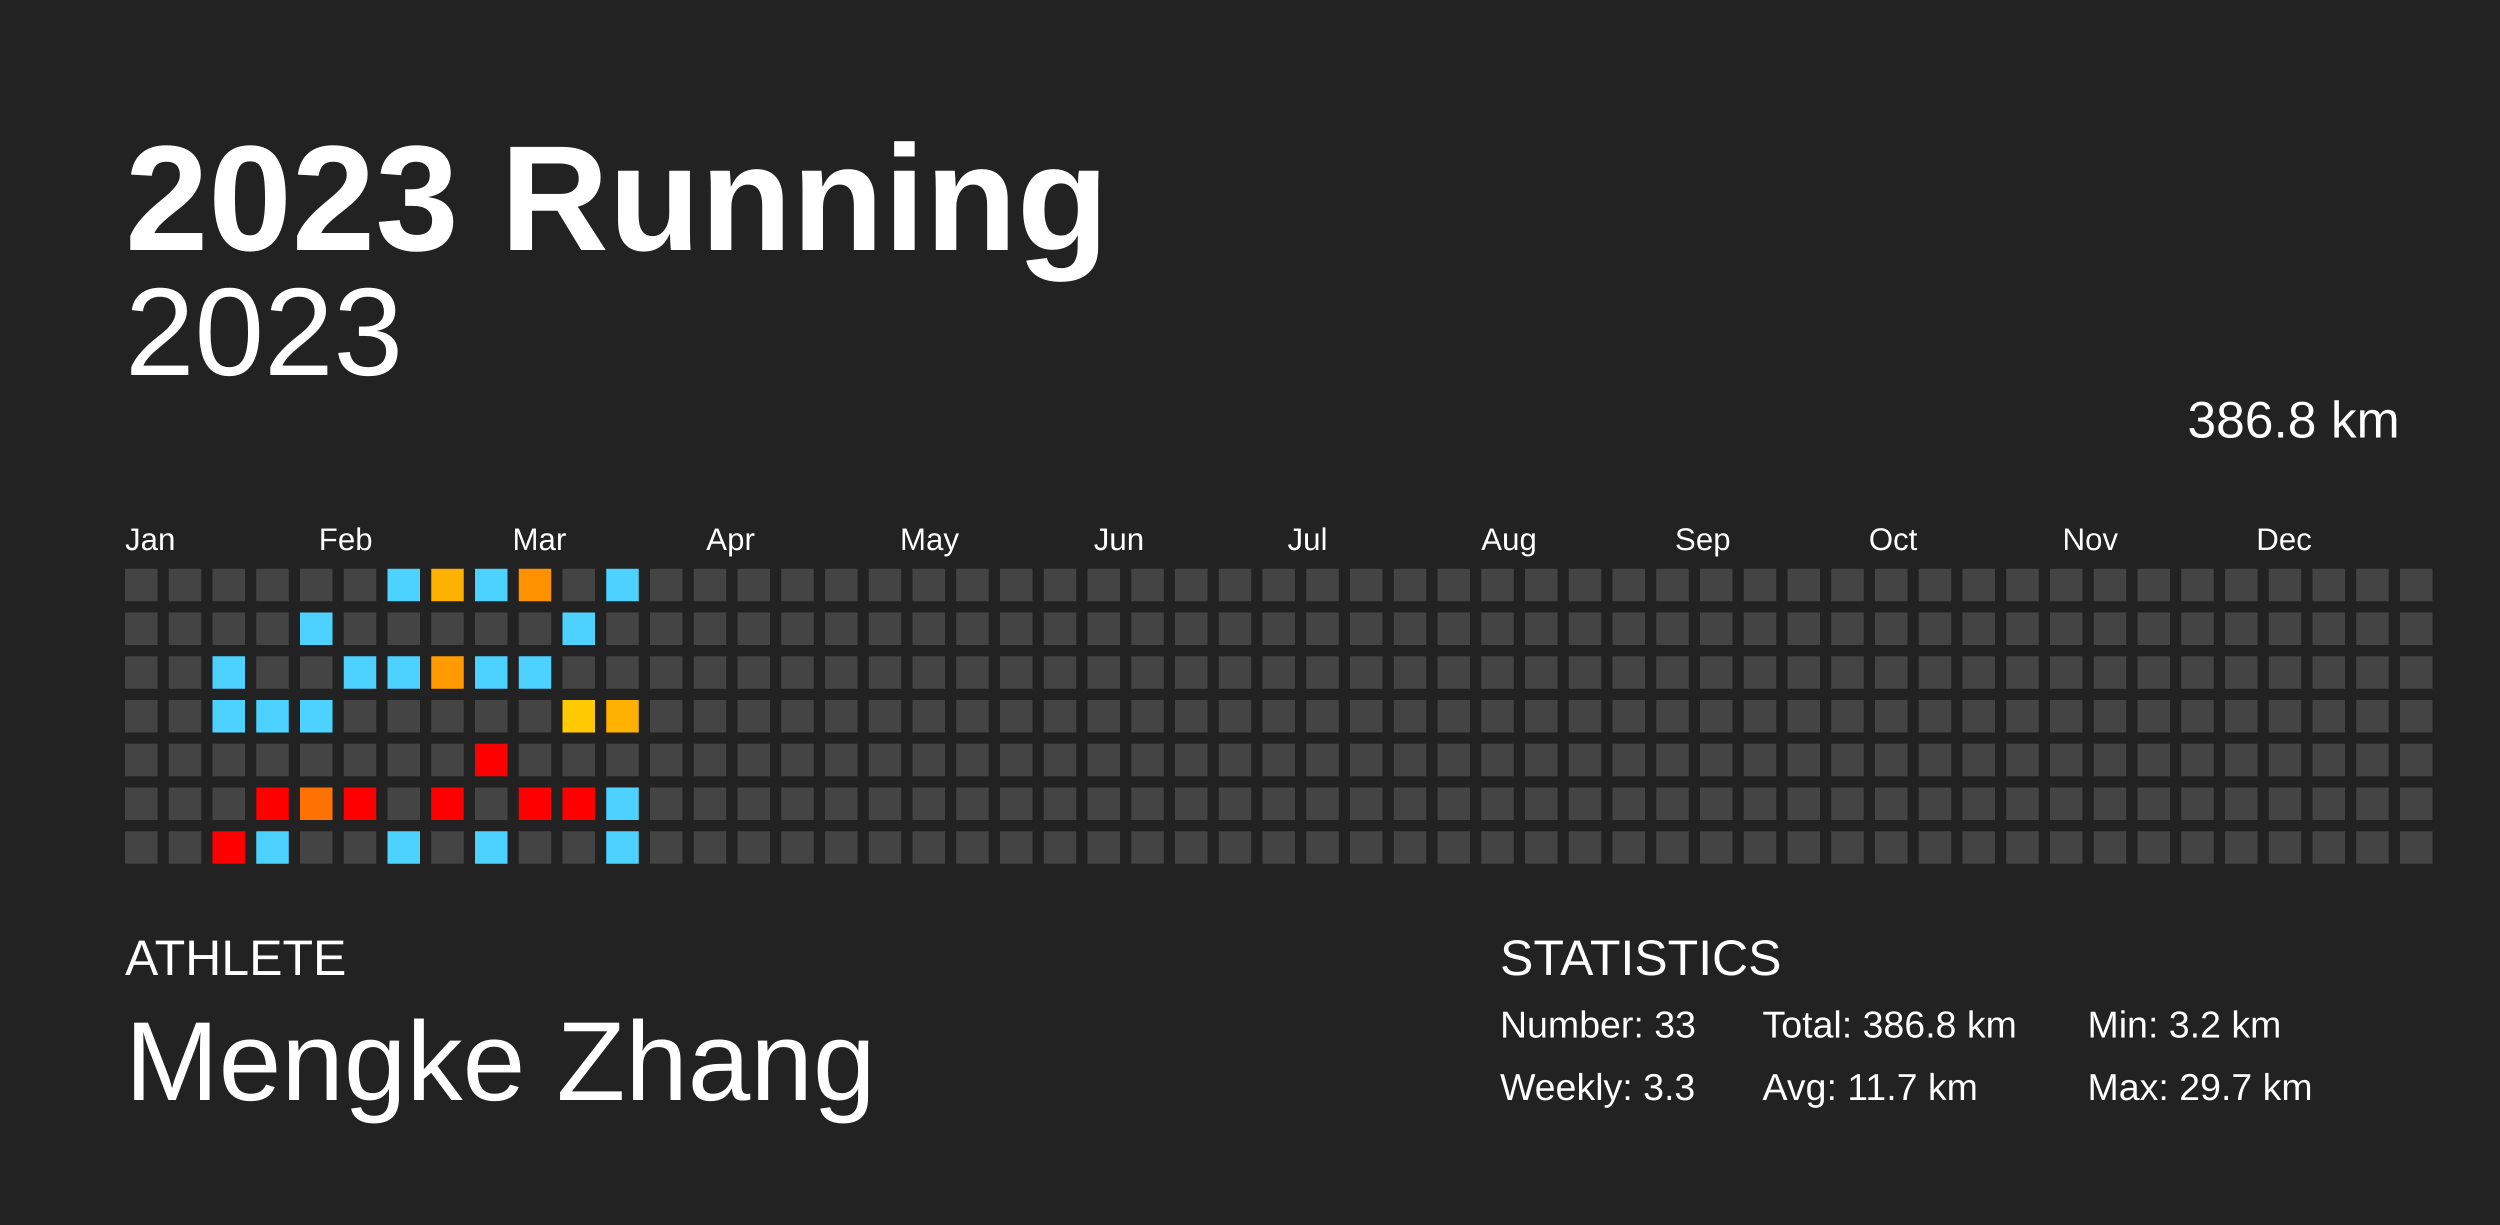
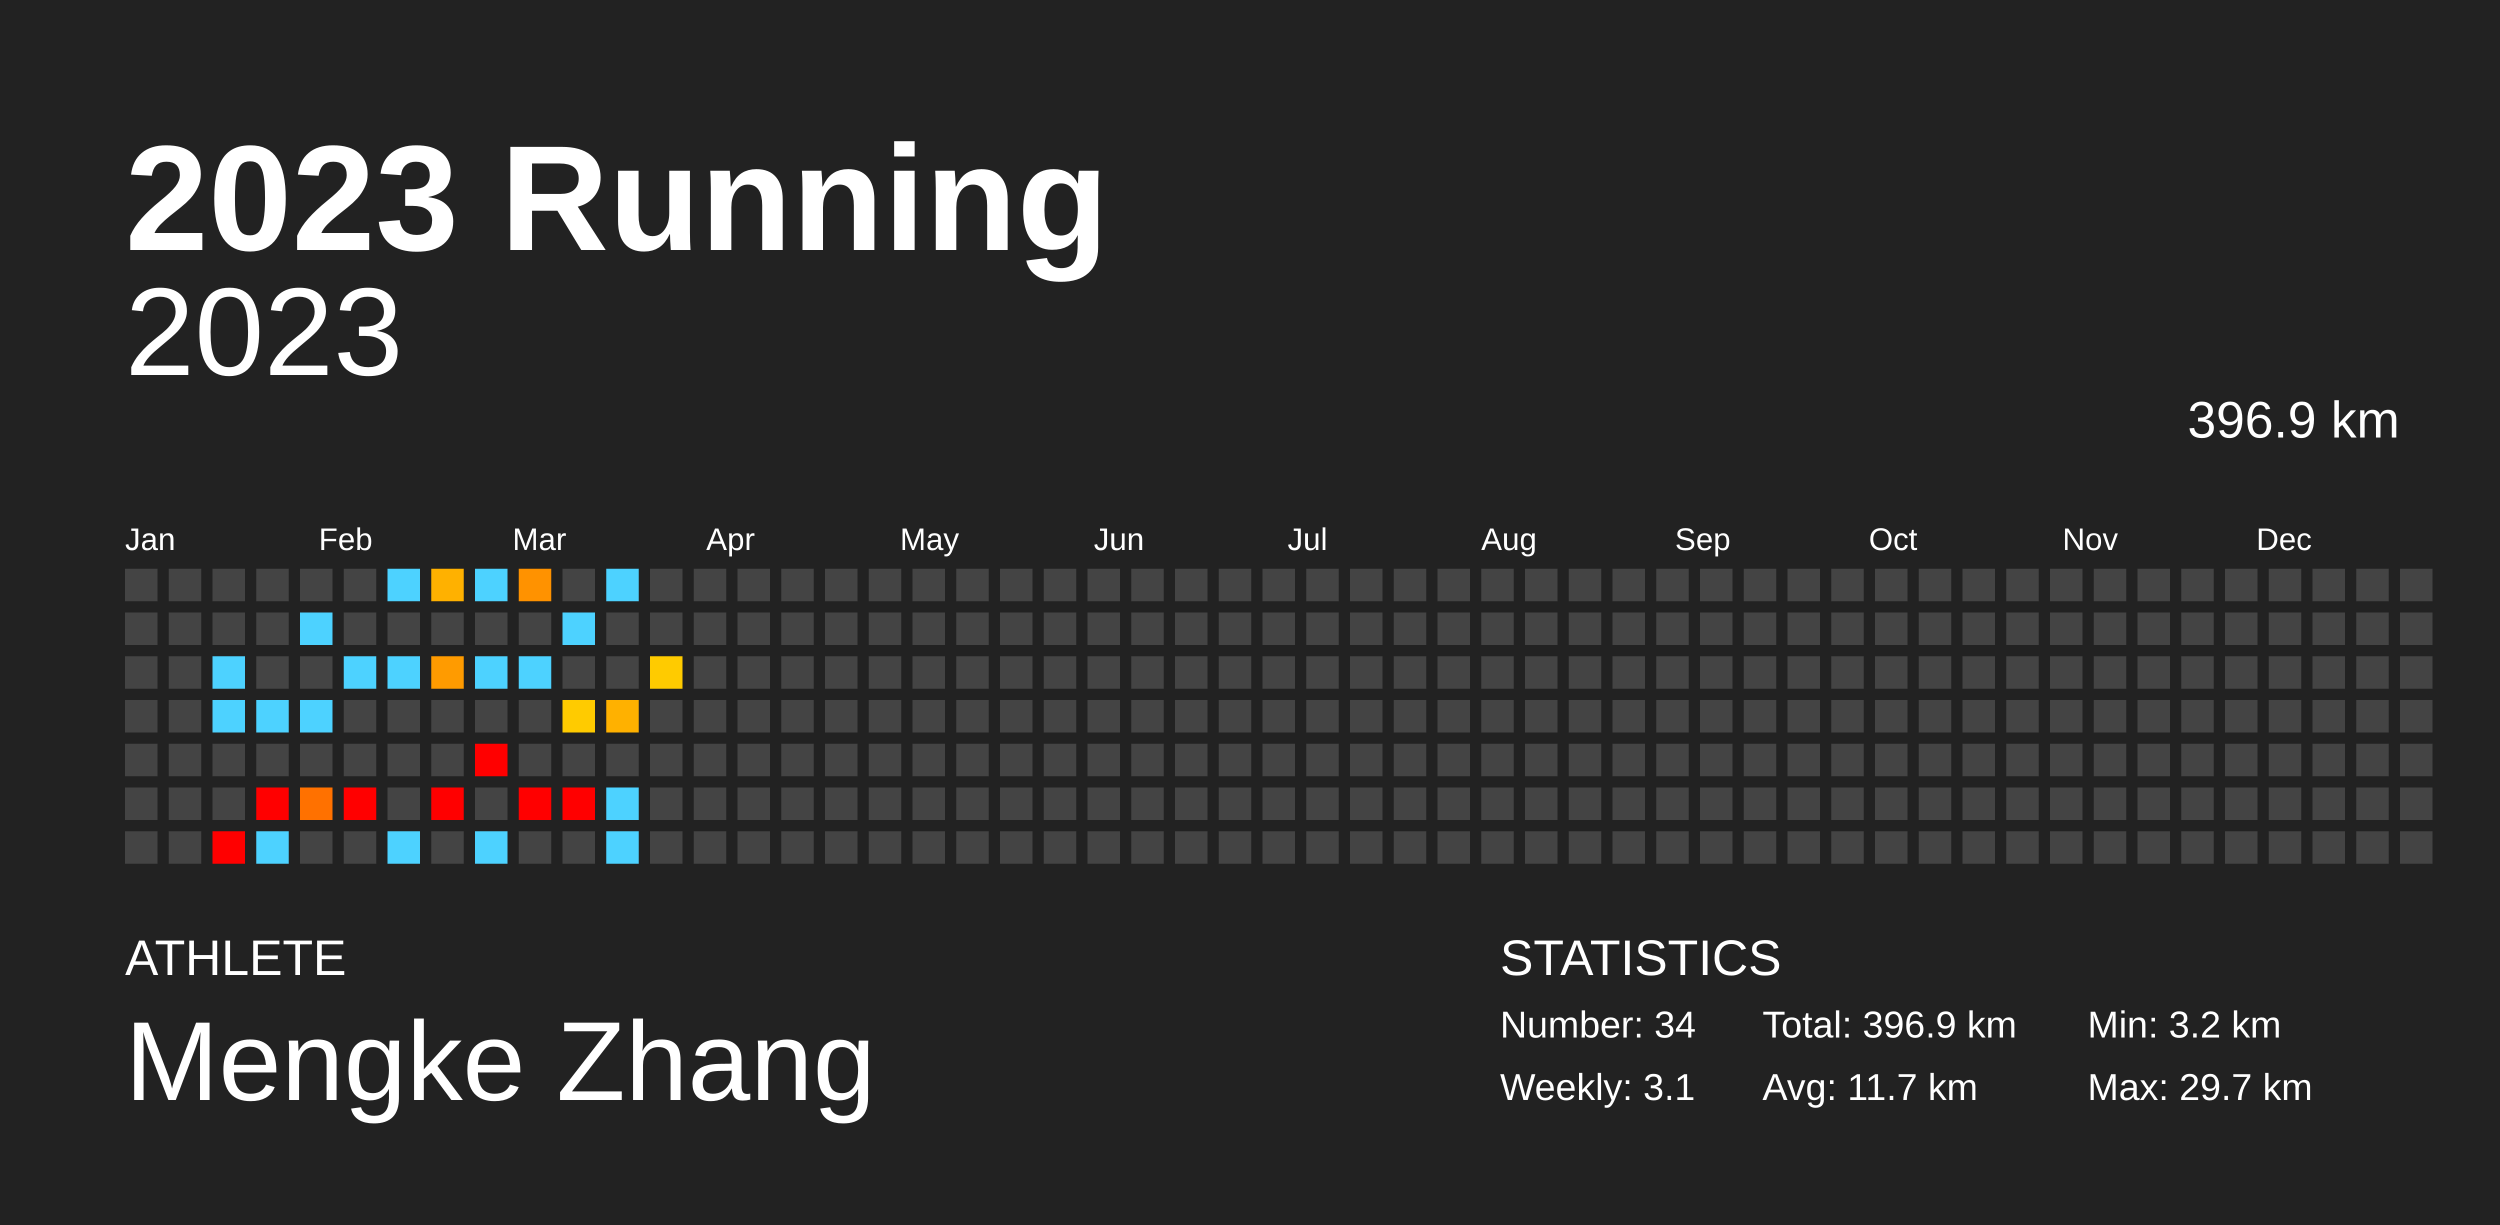
<svg xmlns="http://www.w3.org/2000/svg" baseProfile="full" height="98mm" version="1.1" viewBox="0,0,200,98" width="200mm">
  <defs />
  <rect fill="#222222" height="98" width="200" x="0" y="0" />
  <text fill="#FFFFFF" style="font-size:12px; font-family:Arial; font-weight:bold;" x="10" y="20">2023 Running</text>
  <text fill="#FFFFFF" style="font-size:4px; font-family:Arial" x="10" y="78">ATHLETE</text>
  <text fill="#FFFFFF" style="font-size:9px; font-family:Arial" x="10" y="88">Mengke Zhang</text>
  <text fill="#FFFFFF" style="font-size:4px; font-family:Arial" x="120" y="78">STATISTICS</text>
-   <text fill="#FFFFFF" style="font-size:3px; font-family:Arial" x="120" y="83">Number: 33</text>
-   <text fill="#FFFFFF" style="font-size:3px; font-family:Arial" x="120" y="88">Weekly: 3.3</text>
-   <text fill="#FFFFFF" style="font-size:3px; font-family:Arial" x="141" y="83">Total: 386.8 km</text>
+   <text fill="#FFFFFF" style="font-size:3px; font-family:Arial" x="120" y="83">Number: 34</text>
+   <text fill="#FFFFFF" style="font-size:3px; font-family:Arial" x="120" y="88">Weekly: 3.1</text>
+   <text fill="#FFFFFF" style="font-size:3px; font-family:Arial" x="141" y="83">Total: 396.9 km</text>
  <text fill="#FFFFFF" style="font-size:3px; font-family:Arial" x="141" y="88">Avg: 11.7 km</text>
  <text fill="#FFFFFF" style="font-size:3px; font-family:Arial" x="167" y="83">Min: 3.2 km</text>
  <text fill="#FFFFFF" style="font-size:3px; font-family:Arial" x="167" y="88">Max: 29.7 km</text>
  <text alignment-baseline="hanging" fill="#FFFFFF" style="font-size:10.0px; font-family:Arial;" x="10" y="30">2023</text>
-   <text alignment-baseline="hanging" fill="#FFFFFF" style="font-size:4.125px; font-family:Arial;" x="175" y="35">386.8 km</text>
+   <text alignment-baseline="hanging" fill="#FFFFFF" style="font-size:4.125px; font-family:Arial;" x="175" y="35">396.9 km</text>
  <text fill="#FFFFFF" style="font-size:2.5px; font-family:Arial" x="10.0" y="44">Jan</text>
  <text fill="#FFFFFF" style="font-size:2.5px; font-family:Arial" x="25.5" y="44">Feb</text>
  <text fill="#FFFFFF" style="font-size:2.5px; font-family:Arial" x="41.0" y="44">Mar</text>
  <text fill="#FFFFFF" style="font-size:2.5px; font-family:Arial" x="56.5" y="44">Apr</text>
  <text fill="#FFFFFF" style="font-size:2.5px; font-family:Arial" x="72.0" y="44">May</text>
  <text fill="#FFFFFF" style="font-size:2.5px; font-family:Arial" x="87.5" y="44">Jun</text>
  <text fill="#FFFFFF" style="font-size:2.5px; font-family:Arial" x="103.0" y="44">Jul</text>
  <text fill="#FFFFFF" style="font-size:2.5px; font-family:Arial" x="118.5" y="44">Aug</text>
  <text fill="#FFFFFF" style="font-size:2.5px; font-family:Arial" x="134.0" y="44">Sep</text>
  <text fill="#FFFFFF" style="font-size:2.5px; font-family:Arial" x="149.5" y="44">Oct</text>
  <text fill="#FFFFFF" style="font-size:2.5px; font-family:Arial" x="165.0" y="44">Nov</text>
  <text fill="#FFFFFF" style="font-size:2.5px; font-family:Arial" x="180.5" y="44">Dec</text>
  <rect fill="#444444" height="2.6" width="2.6" x="10.0" y="45.5" />
  <rect fill="#444444" height="2.6" width="2.6" x="10.0" y="49.0" />
  <rect fill="#444444" height="2.6" width="2.6" x="10.0" y="52.5" />
  <rect fill="#444444" height="2.6" width="2.6" x="10.0" y="56.0" />
  <rect fill="#444444" height="2.6" width="2.6" x="10.0" y="59.5" />
  <rect fill="#444444" height="2.6" width="2.6" x="10.0" y="63.0" />
  <rect fill="#444444" height="2.6" width="2.6" x="10.0" y="66.5" />
  <rect fill="#444444" height="2.6" width="2.6" x="13.5" y="45.5" />
  <rect fill="#444444" height="2.6" width="2.6" x="13.5" y="49.0" />
  <rect fill="#444444" height="2.6" width="2.6" x="13.5" y="52.5" />
  <rect fill="#444444" height="2.6" width="2.6" x="13.5" y="56.0" />
  <rect fill="#444444" height="2.6" width="2.6" x="13.5" y="59.5" />
  <rect fill="#444444" height="2.6" width="2.6" x="13.5" y="63.0" />
  <rect fill="#444444" height="2.6" width="2.6" x="13.5" y="66.5" />
  <rect fill="#444444" height="2.6" width="2.6" x="17.0" y="45.5" />
  <rect fill="#444444" height="2.6" width="2.6" x="17.0" y="49.0" />
  <rect fill="#4dd2ff" height="2.6" width="2.6" x="17.0" y="52.5" />
  <rect fill="#4dd2ff" height="2.6" width="2.6" x="17.0" y="56.0" />
  <rect fill="#444444" height="2.6" width="2.6" x="17.0" y="59.5" />
  <rect fill="#444444" height="2.6" width="2.6" x="17.0" y="63.0" />
  <rect fill="red" height="2.6" width="2.6" x="17.0" y="66.5" />
  <rect fill="#444444" height="2.6" width="2.6" x="20.5" y="45.5" />
  <rect fill="#444444" height="2.6" width="2.6" x="20.5" y="49.0" />
  <rect fill="#444444" height="2.6" width="2.6" x="20.5" y="52.5" />
  <rect fill="#4dd2ff" height="2.6" width="2.6" x="20.5" y="56.0" />
  <rect fill="#444444" height="2.6" width="2.6" x="20.5" y="59.5" />
  <rect fill="red" height="2.6" width="2.6" x="20.5" y="63.0" />
  <rect fill="#4dd2ff" height="2.6" width="2.6" x="20.5" y="66.5" />
  <rect fill="#444444" height="2.6" width="2.6" x="24.0" y="45.5" />
  <rect fill="#4dd2ff" height="2.6" width="2.6" x="24.0" y="49.0" />
  <rect fill="#444444" height="2.6" width="2.6" x="24.0" y="52.5" />
  <rect fill="#4dd2ff" height="2.6" width="2.6" x="24.0" y="56.0" />
  <rect fill="#444444" height="2.6" width="2.6" x="24.0" y="59.5" />
  <rect fill="#ff7100" height="2.6" width="2.6" x="24.0" y="63.0" />
  <rect fill="#444444" height="2.6" width="2.6" x="24.0" y="66.5" />
  <rect fill="#444444" height="2.6" width="2.6" x="27.5" y="45.5" />
  <rect fill="#444444" height="2.6" width="2.6" x="27.5" y="49.0" />
  <rect fill="#4dd2ff" height="2.6" width="2.6" x="27.5" y="52.5" />
  <rect fill="#444444" height="2.6" width="2.6" x="27.5" y="56.0" />
  <rect fill="#444444" height="2.6" width="2.6" x="27.5" y="59.5" />
  <rect fill="red" height="2.6" width="2.6" x="27.5" y="63.0" />
  <rect fill="#444444" height="2.6" width="2.6" x="27.5" y="66.5" />
  <rect fill="#4dd2ff" height="2.6" width="2.6" x="31.0" y="45.5" />
  <rect fill="#444444" height="2.6" width="2.6" x="31.0" y="49.0" />
  <rect fill="#4dd2ff" height="2.6" width="2.6" x="31.0" y="52.5" />
  <rect fill="#444444" height="2.6" width="2.6" x="31.0" y="56.0" />
  <rect fill="#444444" height="2.6" width="2.6" x="31.0" y="59.5" />
  <rect fill="#444444" height="2.6" width="2.6" x="31.0" y="63.0" />
  <rect fill="#4dd2ff" height="2.6" width="2.6" x="31.0" y="66.5" />
  <rect fill="#ffb100" height="2.6" width="2.6" x="34.5" y="45.5" />
  <rect fill="#444444" height="2.6" width="2.6" x="34.5" y="49.0" />
  <rect fill="#ff9b00" height="2.6" width="2.6" x="34.5" y="52.5" />
  <rect fill="#444444" height="2.6" width="2.6" x="34.5" y="56.0" />
  <rect fill="#444444" height="2.6" width="2.6" x="34.5" y="59.5" />
  <rect fill="red" height="2.6" width="2.6" x="34.5" y="63.0" />
  <rect fill="#444444" height="2.6" width="2.6" x="34.5" y="66.5" />
  <rect fill="#4dd2ff" height="2.6" width="2.6" x="38.0" y="45.5" />
  <rect fill="#444444" height="2.6" width="2.6" x="38.0" y="49.0" />
  <rect fill="#4dd2ff" height="2.6" width="2.6" x="38.0" y="52.5" />
  <rect fill="#444444" height="2.6" width="2.6" x="38.0" y="56.0" />
  <rect fill="red" height="2.6" width="2.6" x="38.0" y="59.5" />
  <rect fill="#444444" height="2.6" width="2.6" x="38.0" y="63.0" />
  <rect fill="#4dd2ff" height="2.6" width="2.6" x="38.0" y="66.5" />
  <rect fill="#ff9200" height="2.6" width="2.6" x="41.5" y="45.5" />
  <rect fill="#444444" height="2.6" width="2.6" x="41.5" y="49.0" />
  <rect fill="#4dd2ff" height="2.6" width="2.6" x="41.5" y="52.5" />
  <rect fill="#444444" height="2.6" width="2.6" x="41.5" y="56.0" />
  <rect fill="#444444" height="2.6" width="2.6" x="41.5" y="59.5" />
  <rect fill="red" height="2.6" width="2.6" x="41.5" y="63.0" />
  <rect fill="#444444" height="2.6" width="2.6" x="41.5" y="66.5" />
  <rect fill="#444444" height="2.6" width="2.6" x="45.0" y="45.5" />
  <rect fill="#4dd2ff" height="2.6" width="2.6" x="45.0" y="49.0" />
  <rect fill="#444444" height="2.6" width="2.6" x="45.0" y="52.5" />
  <rect fill="#ffcb00" height="2.6" width="2.6" x="45.0" y="56.0" />
  <rect fill="#444444" height="2.6" width="2.6" x="45.0" y="59.5" />
  <rect fill="red" height="2.6" width="2.6" x="45.0" y="63.0" />
  <rect fill="#444444" height="2.6" width="2.6" x="45.0" y="66.5" />
  <rect fill="#4dd2ff" height="2.6" width="2.6" x="48.5" y="45.5" />
  <rect fill="#444444" height="2.6" width="2.6" x="48.5" y="49.0" />
  <rect fill="#444444" height="2.6" width="2.6" x="48.5" y="52.5" />
  <rect fill="#ffb100" height="2.6" width="2.6" x="48.5" y="56.0" />
  <rect fill="#444444" height="2.6" width="2.6" x="48.5" y="59.5" />
  <rect fill="#4dd2ff" height="2.6" width="2.6" x="48.5" y="63.0" />
  <rect fill="#4dd2ff" height="2.6" width="2.6" x="48.5" y="66.5" />
  <rect fill="#444444" height="2.6" width="2.6" x="52.0" y="45.5" />
  <rect fill="#444444" height="2.6" width="2.6" x="52.0" y="49.0" />
-   <rect fill="#444444" height="2.6" width="2.6" x="52.0" y="52.5" />
+   <rect fill="#ffcb00" height="2.6" width="2.6" x="52.0" y="52.5" />
  <rect fill="#444444" height="2.6" width="2.6" x="52.0" y="56.0" />
  <rect fill="#444444" height="2.6" width="2.6" x="52.0" y="59.5" />
  <rect fill="#444444" height="2.6" width="2.6" x="52.0" y="63.0" />
  <rect fill="#444444" height="2.6" width="2.6" x="52.0" y="66.5" />
  <rect fill="#444444" height="2.6" width="2.6" x="55.5" y="45.5" />
  <rect fill="#444444" height="2.6" width="2.6" x="55.5" y="49.0" />
  <rect fill="#444444" height="2.6" width="2.6" x="55.5" y="52.5" />
  <rect fill="#444444" height="2.6" width="2.6" x="55.5" y="56.0" />
  <rect fill="#444444" height="2.6" width="2.6" x="55.5" y="59.5" />
  <rect fill="#444444" height="2.6" width="2.6" x="55.5" y="63.0" />
  <rect fill="#444444" height="2.6" width="2.6" x="55.5" y="66.5" />
  <rect fill="#444444" height="2.6" width="2.6" x="59.0" y="45.5" />
  <rect fill="#444444" height="2.6" width="2.6" x="59.0" y="49.0" />
  <rect fill="#444444" height="2.6" width="2.6" x="59.0" y="52.5" />
  <rect fill="#444444" height="2.6" width="2.6" x="59.0" y="56.0" />
  <rect fill="#444444" height="2.6" width="2.6" x="59.0" y="59.5" />
  <rect fill="#444444" height="2.6" width="2.6" x="59.0" y="63.0" />
  <rect fill="#444444" height="2.6" width="2.6" x="59.0" y="66.5" />
  <rect fill="#444444" height="2.6" width="2.6" x="62.5" y="45.5" />
  <rect fill="#444444" height="2.6" width="2.6" x="62.5" y="49.0" />
  <rect fill="#444444" height="2.6" width="2.6" x="62.5" y="52.5" />
  <rect fill="#444444" height="2.6" width="2.6" x="62.5" y="56.0" />
  <rect fill="#444444" height="2.6" width="2.6" x="62.5" y="59.5" />
  <rect fill="#444444" height="2.6" width="2.6" x="62.5" y="63.0" />
  <rect fill="#444444" height="2.6" width="2.6" x="62.5" y="66.5" />
  <rect fill="#444444" height="2.6" width="2.6" x="66.0" y="45.5" />
  <rect fill="#444444" height="2.6" width="2.6" x="66.0" y="49.0" />
  <rect fill="#444444" height="2.6" width="2.6" x="66.0" y="52.5" />
  <rect fill="#444444" height="2.6" width="2.6" x="66.0" y="56.0" />
  <rect fill="#444444" height="2.6" width="2.6" x="66.0" y="59.5" />
  <rect fill="#444444" height="2.6" width="2.6" x="66.0" y="63.0" />
  <rect fill="#444444" height="2.6" width="2.6" x="66.0" y="66.5" />
  <rect fill="#444444" height="2.6" width="2.6" x="69.5" y="45.5" />
  <rect fill="#444444" height="2.6" width="2.6" x="69.5" y="49.0" />
  <rect fill="#444444" height="2.6" width="2.6" x="69.5" y="52.5" />
  <rect fill="#444444" height="2.6" width="2.6" x="69.5" y="56.0" />
  <rect fill="#444444" height="2.6" width="2.6" x="69.5" y="59.5" />
  <rect fill="#444444" height="2.6" width="2.6" x="69.5" y="63.0" />
  <rect fill="#444444" height="2.6" width="2.6" x="69.5" y="66.5" />
  <rect fill="#444444" height="2.6" width="2.6" x="73.0" y="45.5" />
  <rect fill="#444444" height="2.6" width="2.6" x="73.0" y="49.0" />
  <rect fill="#444444" height="2.6" width="2.6" x="73.0" y="52.5" />
  <rect fill="#444444" height="2.6" width="2.6" x="73.0" y="56.0" />
  <rect fill="#444444" height="2.6" width="2.6" x="73.0" y="59.5" />
  <rect fill="#444444" height="2.6" width="2.6" x="73.0" y="63.0" />
  <rect fill="#444444" height="2.6" width="2.6" x="73.0" y="66.5" />
  <rect fill="#444444" height="2.6" width="2.6" x="76.5" y="45.5" />
  <rect fill="#444444" height="2.6" width="2.6" x="76.5" y="49.0" />
  <rect fill="#444444" height="2.6" width="2.6" x="76.5" y="52.5" />
  <rect fill="#444444" height="2.6" width="2.6" x="76.5" y="56.0" />
  <rect fill="#444444" height="2.6" width="2.6" x="76.5" y="59.5" />
  <rect fill="#444444" height="2.6" width="2.6" x="76.5" y="63.0" />
  <rect fill="#444444" height="2.6" width="2.6" x="76.5" y="66.5" />
  <rect fill="#444444" height="2.6" width="2.6" x="80.0" y="45.5" />
  <rect fill="#444444" height="2.6" width="2.6" x="80.0" y="49.0" />
  <rect fill="#444444" height="2.6" width="2.6" x="80.0" y="52.5" />
  <rect fill="#444444" height="2.6" width="2.6" x="80.0" y="56.0" />
  <rect fill="#444444" height="2.6" width="2.6" x="80.0" y="59.5" />
  <rect fill="#444444" height="2.6" width="2.6" x="80.0" y="63.0" />
  <rect fill="#444444" height="2.6" width="2.6" x="80.0" y="66.5" />
  <rect fill="#444444" height="2.6" width="2.6" x="83.5" y="45.5" />
  <rect fill="#444444" height="2.6" width="2.6" x="83.5" y="49.0" />
  <rect fill="#444444" height="2.6" width="2.6" x="83.5" y="52.5" />
  <rect fill="#444444" height="2.6" width="2.6" x="83.5" y="56.0" />
  <rect fill="#444444" height="2.6" width="2.6" x="83.5" y="59.5" />
  <rect fill="#444444" height="2.6" width="2.6" x="83.5" y="63.0" />
  <rect fill="#444444" height="2.6" width="2.6" x="83.5" y="66.5" />
  <rect fill="#444444" height="2.6" width="2.6" x="87.0" y="45.5" />
  <rect fill="#444444" height="2.6" width="2.6" x="87.0" y="49.0" />
  <rect fill="#444444" height="2.6" width="2.6" x="87.0" y="52.5" />
  <rect fill="#444444" height="2.6" width="2.6" x="87.0" y="56.0" />
  <rect fill="#444444" height="2.6" width="2.6" x="87.0" y="59.5" />
  <rect fill="#444444" height="2.6" width="2.6" x="87.0" y="63.0" />
  <rect fill="#444444" height="2.6" width="2.6" x="87.0" y="66.5" />
  <rect fill="#444444" height="2.6" width="2.6" x="90.5" y="45.5" />
  <rect fill="#444444" height="2.6" width="2.6" x="90.5" y="49.0" />
  <rect fill="#444444" height="2.6" width="2.6" x="90.5" y="52.5" />
  <rect fill="#444444" height="2.6" width="2.6" x="90.5" y="56.0" />
  <rect fill="#444444" height="2.6" width="2.6" x="90.5" y="59.5" />
  <rect fill="#444444" height="2.6" width="2.6" x="90.5" y="63.0" />
  <rect fill="#444444" height="2.6" width="2.6" x="90.5" y="66.5" />
  <rect fill="#444444" height="2.6" width="2.6" x="94.0" y="45.5" />
  <rect fill="#444444" height="2.6" width="2.6" x="94.0" y="49.0" />
  <rect fill="#444444" height="2.6" width="2.6" x="94.0" y="52.5" />
  <rect fill="#444444" height="2.6" width="2.6" x="94.0" y="56.0" />
  <rect fill="#444444" height="2.6" width="2.6" x="94.0" y="59.5" />
  <rect fill="#444444" height="2.6" width="2.6" x="94.0" y="63.0" />
  <rect fill="#444444" height="2.6" width="2.6" x="94.0" y="66.5" />
  <rect fill="#444444" height="2.6" width="2.6" x="97.5" y="45.5" />
  <rect fill="#444444" height="2.6" width="2.6" x="97.5" y="49.0" />
  <rect fill="#444444" height="2.6" width="2.6" x="97.5" y="52.5" />
  <rect fill="#444444" height="2.6" width="2.6" x="97.5" y="56.0" />
  <rect fill="#444444" height="2.6" width="2.6" x="97.5" y="59.5" />
  <rect fill="#444444" height="2.6" width="2.6" x="97.5" y="63.0" />
  <rect fill="#444444" height="2.6" width="2.6" x="97.5" y="66.5" />
  <rect fill="#444444" height="2.6" width="2.6" x="101.0" y="45.5" />
  <rect fill="#444444" height="2.6" width="2.6" x="101.0" y="49.0" />
  <rect fill="#444444" height="2.6" width="2.6" x="101.0" y="52.5" />
  <rect fill="#444444" height="2.6" width="2.6" x="101.0" y="56.0" />
  <rect fill="#444444" height="2.6" width="2.6" x="101.0" y="59.5" />
  <rect fill="#444444" height="2.6" width="2.6" x="101.0" y="63.0" />
  <rect fill="#444444" height="2.6" width="2.6" x="101.0" y="66.5" />
  <rect fill="#444444" height="2.6" width="2.6" x="104.5" y="45.5" />
  <rect fill="#444444" height="2.6" width="2.6" x="104.5" y="49.0" />
  <rect fill="#444444" height="2.6" width="2.6" x="104.5" y="52.5" />
  <rect fill="#444444" height="2.6" width="2.6" x="104.5" y="56.0" />
  <rect fill="#444444" height="2.6" width="2.6" x="104.5" y="59.5" />
  <rect fill="#444444" height="2.6" width="2.6" x="104.5" y="63.0" />
  <rect fill="#444444" height="2.6" width="2.6" x="104.5" y="66.5" />
  <rect fill="#444444" height="2.6" width="2.6" x="108.0" y="45.5" />
  <rect fill="#444444" height="2.6" width="2.6" x="108.0" y="49.0" />
  <rect fill="#444444" height="2.6" width="2.6" x="108.0" y="52.5" />
  <rect fill="#444444" height="2.6" width="2.6" x="108.0" y="56.0" />
  <rect fill="#444444" height="2.6" width="2.6" x="108.0" y="59.5" />
  <rect fill="#444444" height="2.6" width="2.6" x="108.0" y="63.0" />
  <rect fill="#444444" height="2.6" width="2.6" x="108.0" y="66.5" />
  <rect fill="#444444" height="2.6" width="2.6" x="111.5" y="45.5" />
  <rect fill="#444444" height="2.6" width="2.6" x="111.5" y="49.0" />
  <rect fill="#444444" height="2.6" width="2.6" x="111.5" y="52.5" />
  <rect fill="#444444" height="2.6" width="2.6" x="111.5" y="56.0" />
  <rect fill="#444444" height="2.6" width="2.6" x="111.5" y="59.5" />
  <rect fill="#444444" height="2.6" width="2.6" x="111.5" y="63.0" />
  <rect fill="#444444" height="2.6" width="2.6" x="111.5" y="66.5" />
  <rect fill="#444444" height="2.6" width="2.6" x="115.0" y="45.5" />
  <rect fill="#444444" height="2.6" width="2.6" x="115.0" y="49.0" />
  <rect fill="#444444" height="2.6" width="2.6" x="115.0" y="52.5" />
  <rect fill="#444444" height="2.6" width="2.6" x="115.0" y="56.0" />
  <rect fill="#444444" height="2.6" width="2.6" x="115.0" y="59.5" />
  <rect fill="#444444" height="2.6" width="2.6" x="115.0" y="63.0" />
  <rect fill="#444444" height="2.6" width="2.6" x="115.0" y="66.5" />
  <rect fill="#444444" height="2.6" width="2.6" x="118.5" y="45.5" />
  <rect fill="#444444" height="2.6" width="2.6" x="118.5" y="49.0" />
  <rect fill="#444444" height="2.6" width="2.6" x="118.5" y="52.5" />
  <rect fill="#444444" height="2.6" width="2.6" x="118.5" y="56.0" />
  <rect fill="#444444" height="2.6" width="2.6" x="118.5" y="59.5" />
  <rect fill="#444444" height="2.6" width="2.6" x="118.5" y="63.0" />
  <rect fill="#444444" height="2.6" width="2.6" x="118.5" y="66.5" />
  <rect fill="#444444" height="2.6" width="2.6" x="122.0" y="45.5" />
  <rect fill="#444444" height="2.6" width="2.6" x="122.0" y="49.0" />
  <rect fill="#444444" height="2.6" width="2.6" x="122.0" y="52.5" />
  <rect fill="#444444" height="2.6" width="2.6" x="122.0" y="56.0" />
  <rect fill="#444444" height="2.6" width="2.6" x="122.0" y="59.5" />
  <rect fill="#444444" height="2.6" width="2.6" x="122.0" y="63.0" />
  <rect fill="#444444" height="2.6" width="2.6" x="122.0" y="66.5" />
  <rect fill="#444444" height="2.6" width="2.6" x="125.5" y="45.5" />
  <rect fill="#444444" height="2.6" width="2.6" x="125.5" y="49.0" />
  <rect fill="#444444" height="2.6" width="2.6" x="125.5" y="52.5" />
  <rect fill="#444444" height="2.6" width="2.6" x="125.5" y="56.0" />
  <rect fill="#444444" height="2.6" width="2.6" x="125.5" y="59.5" />
  <rect fill="#444444" height="2.6" width="2.6" x="125.5" y="63.0" />
  <rect fill="#444444" height="2.6" width="2.6" x="125.5" y="66.5" />
  <rect fill="#444444" height="2.6" width="2.6" x="129.0" y="45.5" />
  <rect fill="#444444" height="2.6" width="2.6" x="129.0" y="49.0" />
  <rect fill="#444444" height="2.6" width="2.6" x="129.0" y="52.5" />
  <rect fill="#444444" height="2.6" width="2.6" x="129.0" y="56.0" />
  <rect fill="#444444" height="2.6" width="2.6" x="129.0" y="59.5" />
  <rect fill="#444444" height="2.6" width="2.6" x="129.0" y="63.0" />
  <rect fill="#444444" height="2.6" width="2.6" x="129.0" y="66.5" />
  <rect fill="#444444" height="2.6" width="2.6" x="132.5" y="45.5" />
  <rect fill="#444444" height="2.6" width="2.6" x="132.5" y="49.0" />
  <rect fill="#444444" height="2.6" width="2.6" x="132.5" y="52.5" />
  <rect fill="#444444" height="2.6" width="2.6" x="132.5" y="56.0" />
  <rect fill="#444444" height="2.6" width="2.6" x="132.5" y="59.5" />
  <rect fill="#444444" height="2.6" width="2.6" x="132.5" y="63.0" />
  <rect fill="#444444" height="2.6" width="2.6" x="132.5" y="66.5" />
  <rect fill="#444444" height="2.6" width="2.6" x="136.0" y="45.5" />
  <rect fill="#444444" height="2.6" width="2.6" x="136.0" y="49.0" />
  <rect fill="#444444" height="2.6" width="2.6" x="136.0" y="52.5" />
  <rect fill="#444444" height="2.6" width="2.6" x="136.0" y="56.0" />
  <rect fill="#444444" height="2.6" width="2.6" x="136.0" y="59.5" />
  <rect fill="#444444" height="2.6" width="2.6" x="136.0" y="63.0" />
  <rect fill="#444444" height="2.6" width="2.6" x="136.0" y="66.5" />
  <rect fill="#444444" height="2.6" width="2.6" x="139.5" y="45.5" />
  <rect fill="#444444" height="2.6" width="2.6" x="139.5" y="49.0" />
  <rect fill="#444444" height="2.6" width="2.6" x="139.5" y="52.5" />
  <rect fill="#444444" height="2.6" width="2.6" x="139.5" y="56.0" />
  <rect fill="#444444" height="2.6" width="2.6" x="139.5" y="59.5" />
  <rect fill="#444444" height="2.6" width="2.6" x="139.5" y="63.0" />
  <rect fill="#444444" height="2.6" width="2.6" x="139.5" y="66.5" />
  <rect fill="#444444" height="2.6" width="2.6" x="143.0" y="45.5" />
  <rect fill="#444444" height="2.6" width="2.6" x="143.0" y="49.0" />
  <rect fill="#444444" height="2.6" width="2.6" x="143.0" y="52.5" />
  <rect fill="#444444" height="2.6" width="2.6" x="143.0" y="56.0" />
  <rect fill="#444444" height="2.6" width="2.6" x="143.0" y="59.5" />
  <rect fill="#444444" height="2.6" width="2.6" x="143.0" y="63.0" />
  <rect fill="#444444" height="2.6" width="2.6" x="143.0" y="66.5" />
  <rect fill="#444444" height="2.6" width="2.6" x="146.5" y="45.5" />
  <rect fill="#444444" height="2.6" width="2.6" x="146.5" y="49.0" />
  <rect fill="#444444" height="2.6" width="2.6" x="146.5" y="52.5" />
  <rect fill="#444444" height="2.6" width="2.6" x="146.5" y="56.0" />
  <rect fill="#444444" height="2.6" width="2.6" x="146.5" y="59.5" />
  <rect fill="#444444" height="2.6" width="2.6" x="146.5" y="63.0" />
  <rect fill="#444444" height="2.6" width="2.6" x="146.5" y="66.5" />
  <rect fill="#444444" height="2.6" width="2.6" x="150.0" y="45.5" />
  <rect fill="#444444" height="2.6" width="2.6" x="150.0" y="49.0" />
  <rect fill="#444444" height="2.6" width="2.6" x="150.0" y="52.5" />
  <rect fill="#444444" height="2.6" width="2.6" x="150.0" y="56.0" />
  <rect fill="#444444" height="2.6" width="2.6" x="150.0" y="59.5" />
  <rect fill="#444444" height="2.6" width="2.6" x="150.0" y="63.0" />
  <rect fill="#444444" height="2.6" width="2.6" x="150.0" y="66.5" />
  <rect fill="#444444" height="2.6" width="2.6" x="153.5" y="45.5" />
  <rect fill="#444444" height="2.6" width="2.6" x="153.5" y="49.0" />
  <rect fill="#444444" height="2.6" width="2.6" x="153.5" y="52.5" />
  <rect fill="#444444" height="2.6" width="2.6" x="153.5" y="56.0" />
  <rect fill="#444444" height="2.6" width="2.6" x="153.5" y="59.5" />
  <rect fill="#444444" height="2.6" width="2.6" x="153.5" y="63.0" />
  <rect fill="#444444" height="2.6" width="2.6" x="153.5" y="66.5" />
  <rect fill="#444444" height="2.6" width="2.6" x="157.0" y="45.5" />
  <rect fill="#444444" height="2.6" width="2.6" x="157.0" y="49.0" />
  <rect fill="#444444" height="2.6" width="2.6" x="157.0" y="52.5" />
  <rect fill="#444444" height="2.6" width="2.6" x="157.0" y="56.0" />
  <rect fill="#444444" height="2.6" width="2.6" x="157.0" y="59.5" />
  <rect fill="#444444" height="2.6" width="2.6" x="157.0" y="63.0" />
  <rect fill="#444444" height="2.6" width="2.6" x="157.0" y="66.5" />
  <rect fill="#444444" height="2.6" width="2.6" x="160.5" y="45.5" />
  <rect fill="#444444" height="2.6" width="2.6" x="160.5" y="49.0" />
  <rect fill="#444444" height="2.6" width="2.6" x="160.5" y="52.5" />
  <rect fill="#444444" height="2.6" width="2.6" x="160.5" y="56.0" />
  <rect fill="#444444" height="2.6" width="2.6" x="160.5" y="59.5" />
  <rect fill="#444444" height="2.6" width="2.6" x="160.5" y="63.0" />
  <rect fill="#444444" height="2.6" width="2.6" x="160.5" y="66.5" />
  <rect fill="#444444" height="2.6" width="2.6" x="164.0" y="45.5" />
  <rect fill="#444444" height="2.6" width="2.6" x="164.0" y="49.0" />
  <rect fill="#444444" height="2.6" width="2.6" x="164.0" y="52.5" />
  <rect fill="#444444" height="2.6" width="2.6" x="164.0" y="56.0" />
  <rect fill="#444444" height="2.6" width="2.6" x="164.0" y="59.5" />
  <rect fill="#444444" height="2.6" width="2.6" x="164.0" y="63.0" />
  <rect fill="#444444" height="2.6" width="2.6" x="164.0" y="66.5" />
  <rect fill="#444444" height="2.6" width="2.6" x="167.5" y="45.5" />
  <rect fill="#444444" height="2.6" width="2.6" x="167.5" y="49.0" />
  <rect fill="#444444" height="2.6" width="2.6" x="167.5" y="52.5" />
  <rect fill="#444444" height="2.6" width="2.6" x="167.5" y="56.0" />
  <rect fill="#444444" height="2.6" width="2.6" x="167.5" y="59.5" />
  <rect fill="#444444" height="2.6" width="2.6" x="167.5" y="63.0" />
  <rect fill="#444444" height="2.6" width="2.6" x="167.5" y="66.5" />
  <rect fill="#444444" height="2.6" width="2.6" x="171.0" y="45.5" />
  <rect fill="#444444" height="2.6" width="2.6" x="171.0" y="49.0" />
  <rect fill="#444444" height="2.6" width="2.6" x="171.0" y="52.5" />
  <rect fill="#444444" height="2.6" width="2.6" x="171.0" y="56.0" />
  <rect fill="#444444" height="2.6" width="2.6" x="171.0" y="59.5" />
  <rect fill="#444444" height="2.6" width="2.6" x="171.0" y="63.0" />
  <rect fill="#444444" height="2.6" width="2.6" x="171.0" y="66.5" />
  <rect fill="#444444" height="2.6" width="2.6" x="174.5" y="45.5" />
  <rect fill="#444444" height="2.6" width="2.6" x="174.5" y="49.0" />
  <rect fill="#444444" height="2.6" width="2.6" x="174.5" y="52.5" />
  <rect fill="#444444" height="2.6" width="2.6" x="174.5" y="56.0" />
  <rect fill="#444444" height="2.6" width="2.6" x="174.5" y="59.5" />
  <rect fill="#444444" height="2.6" width="2.6" x="174.5" y="63.0" />
  <rect fill="#444444" height="2.6" width="2.6" x="174.5" y="66.5" />
  <rect fill="#444444" height="2.6" width="2.6" x="178.0" y="45.5" />
  <rect fill="#444444" height="2.6" width="2.6" x="178.0" y="49.0" />
  <rect fill="#444444" height="2.6" width="2.6" x="178.0" y="52.5" />
  <rect fill="#444444" height="2.6" width="2.6" x="178.0" y="56.0" />
  <rect fill="#444444" height="2.6" width="2.6" x="178.0" y="59.5" />
  <rect fill="#444444" height="2.6" width="2.6" x="178.0" y="63.0" />
  <rect fill="#444444" height="2.6" width="2.6" x="178.0" y="66.5" />
  <rect fill="#444444" height="2.6" width="2.6" x="181.5" y="45.5" />
  <rect fill="#444444" height="2.6" width="2.6" x="181.5" y="49.0" />
  <rect fill="#444444" height="2.6" width="2.6" x="181.5" y="52.5" />
  <rect fill="#444444" height="2.6" width="2.6" x="181.5" y="56.0" />
  <rect fill="#444444" height="2.6" width="2.6" x="181.5" y="59.5" />
  <rect fill="#444444" height="2.6" width="2.6" x="181.5" y="63.0" />
  <rect fill="#444444" height="2.6" width="2.6" x="181.5" y="66.5" />
  <rect fill="#444444" height="2.6" width="2.6" x="185.0" y="45.5" />
  <rect fill="#444444" height="2.6" width="2.6" x="185.0" y="49.0" />
  <rect fill="#444444" height="2.6" width="2.6" x="185.0" y="52.5" />
  <rect fill="#444444" height="2.6" width="2.6" x="185.0" y="56.0" />
  <rect fill="#444444" height="2.6" width="2.6" x="185.0" y="59.5" />
  <rect fill="#444444" height="2.6" width="2.6" x="185.0" y="63.0" />
  <rect fill="#444444" height="2.6" width="2.6" x="185.0" y="66.5" />
  <rect fill="#444444" height="2.6" width="2.6" x="188.5" y="45.5" />
  <rect fill="#444444" height="2.6" width="2.6" x="188.5" y="49.0" />
  <rect fill="#444444" height="2.6" width="2.6" x="188.5" y="52.5" />
  <rect fill="#444444" height="2.6" width="2.6" x="188.5" y="56.0" />
  <rect fill="#444444" height="2.6" width="2.6" x="188.5" y="59.5" />
  <rect fill="#444444" height="2.6" width="2.6" x="188.5" y="63.0" />
  <rect fill="#444444" height="2.6" width="2.6" x="188.5" y="66.5" />
  <rect fill="#444444" height="2.6" width="2.6" x="192.0" y="45.5" />
  <rect fill="#444444" height="2.6" width="2.6" x="192.0" y="49.0" />
  <rect fill="#444444" height="2.6" width="2.6" x="192.0" y="52.5" />
  <rect fill="#444444" height="2.6" width="2.6" x="192.0" y="56.0" />
  <rect fill="#444444" height="2.6" width="2.6" x="192.0" y="59.5" />
  <rect fill="#444444" height="2.6" width="2.6" x="192.0" y="63.0" />
  <rect fill="#444444" height="2.6" width="2.6" x="192.0" y="66.5" />
</svg>
